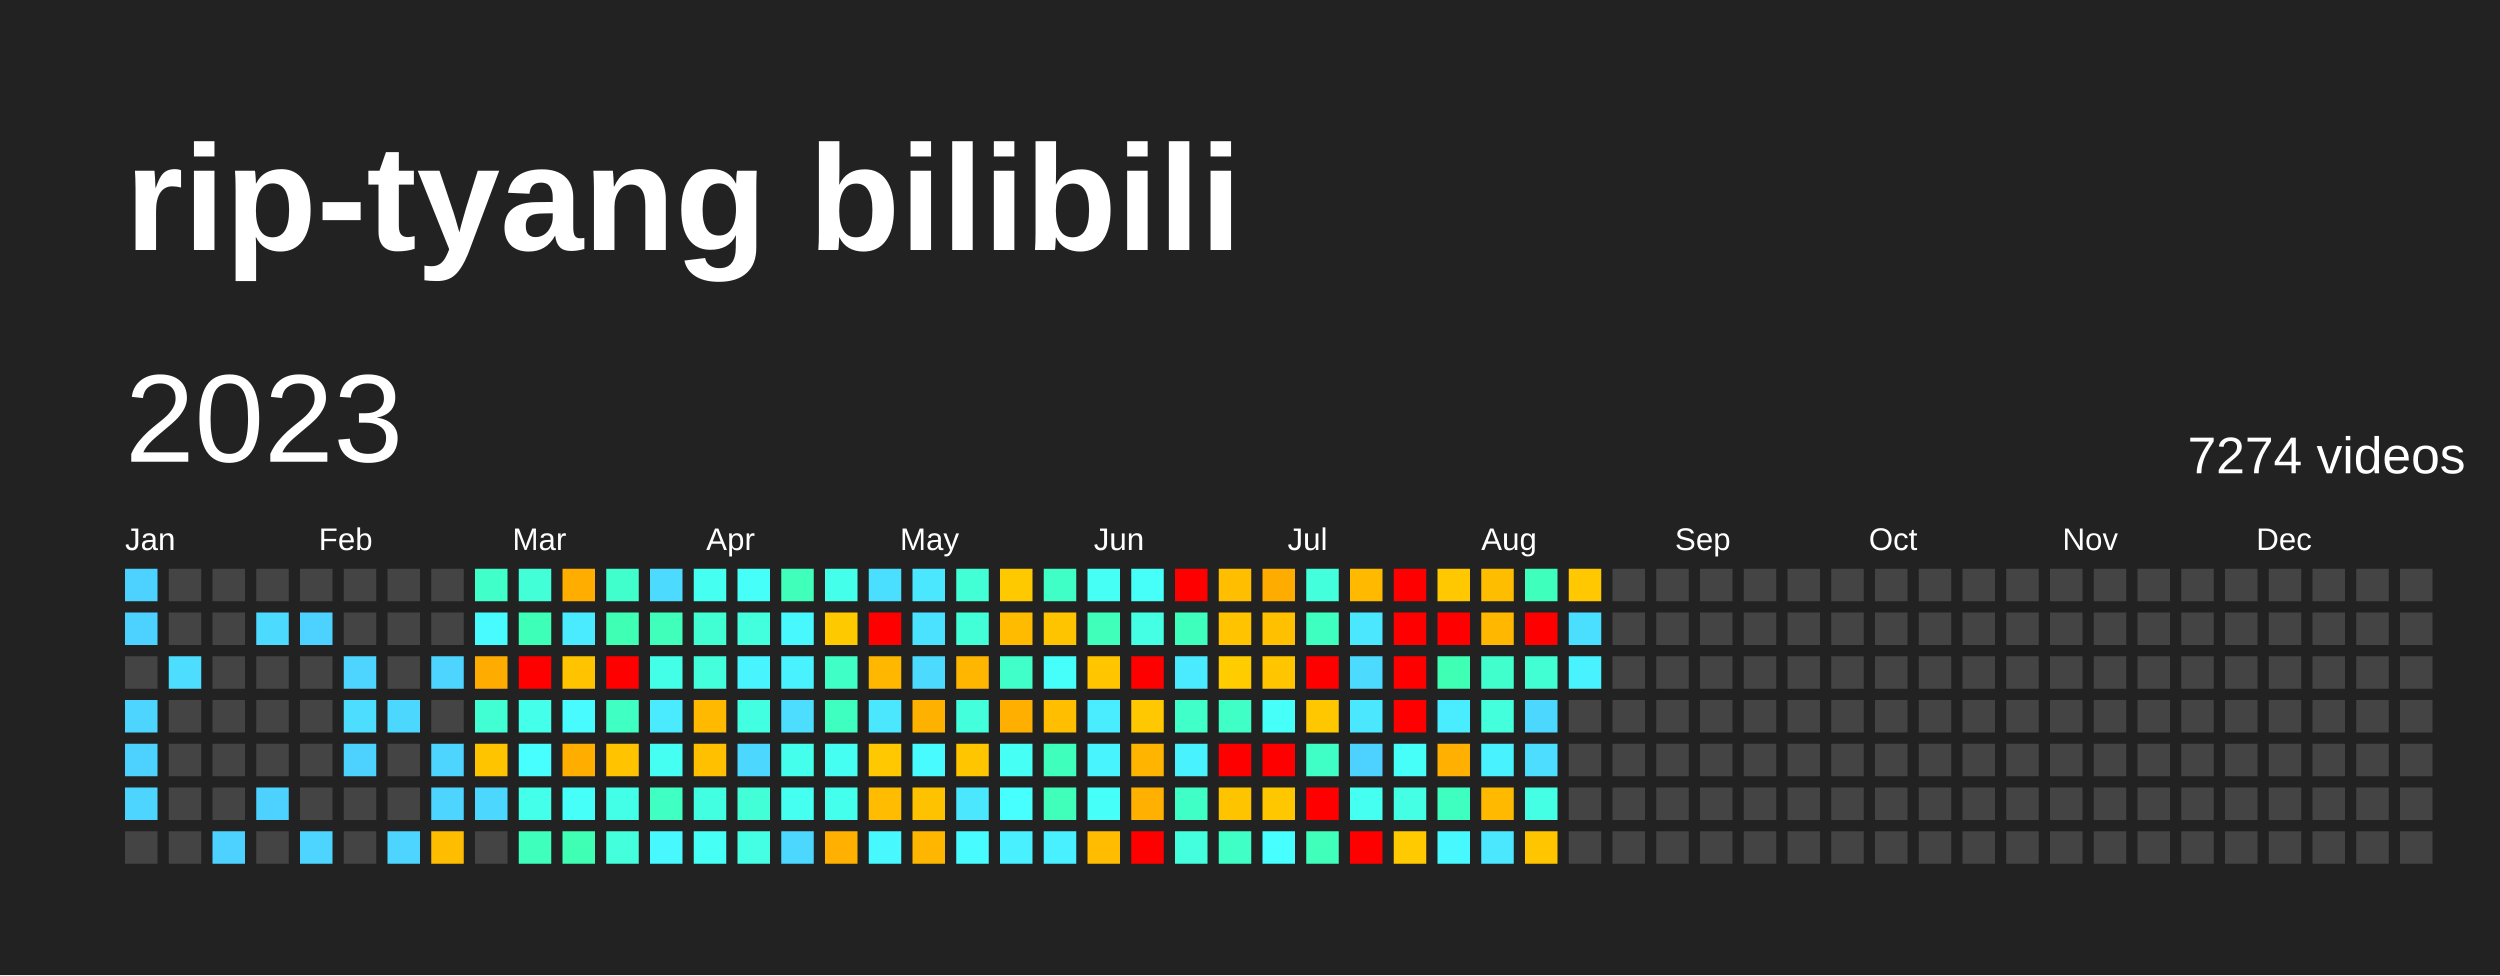
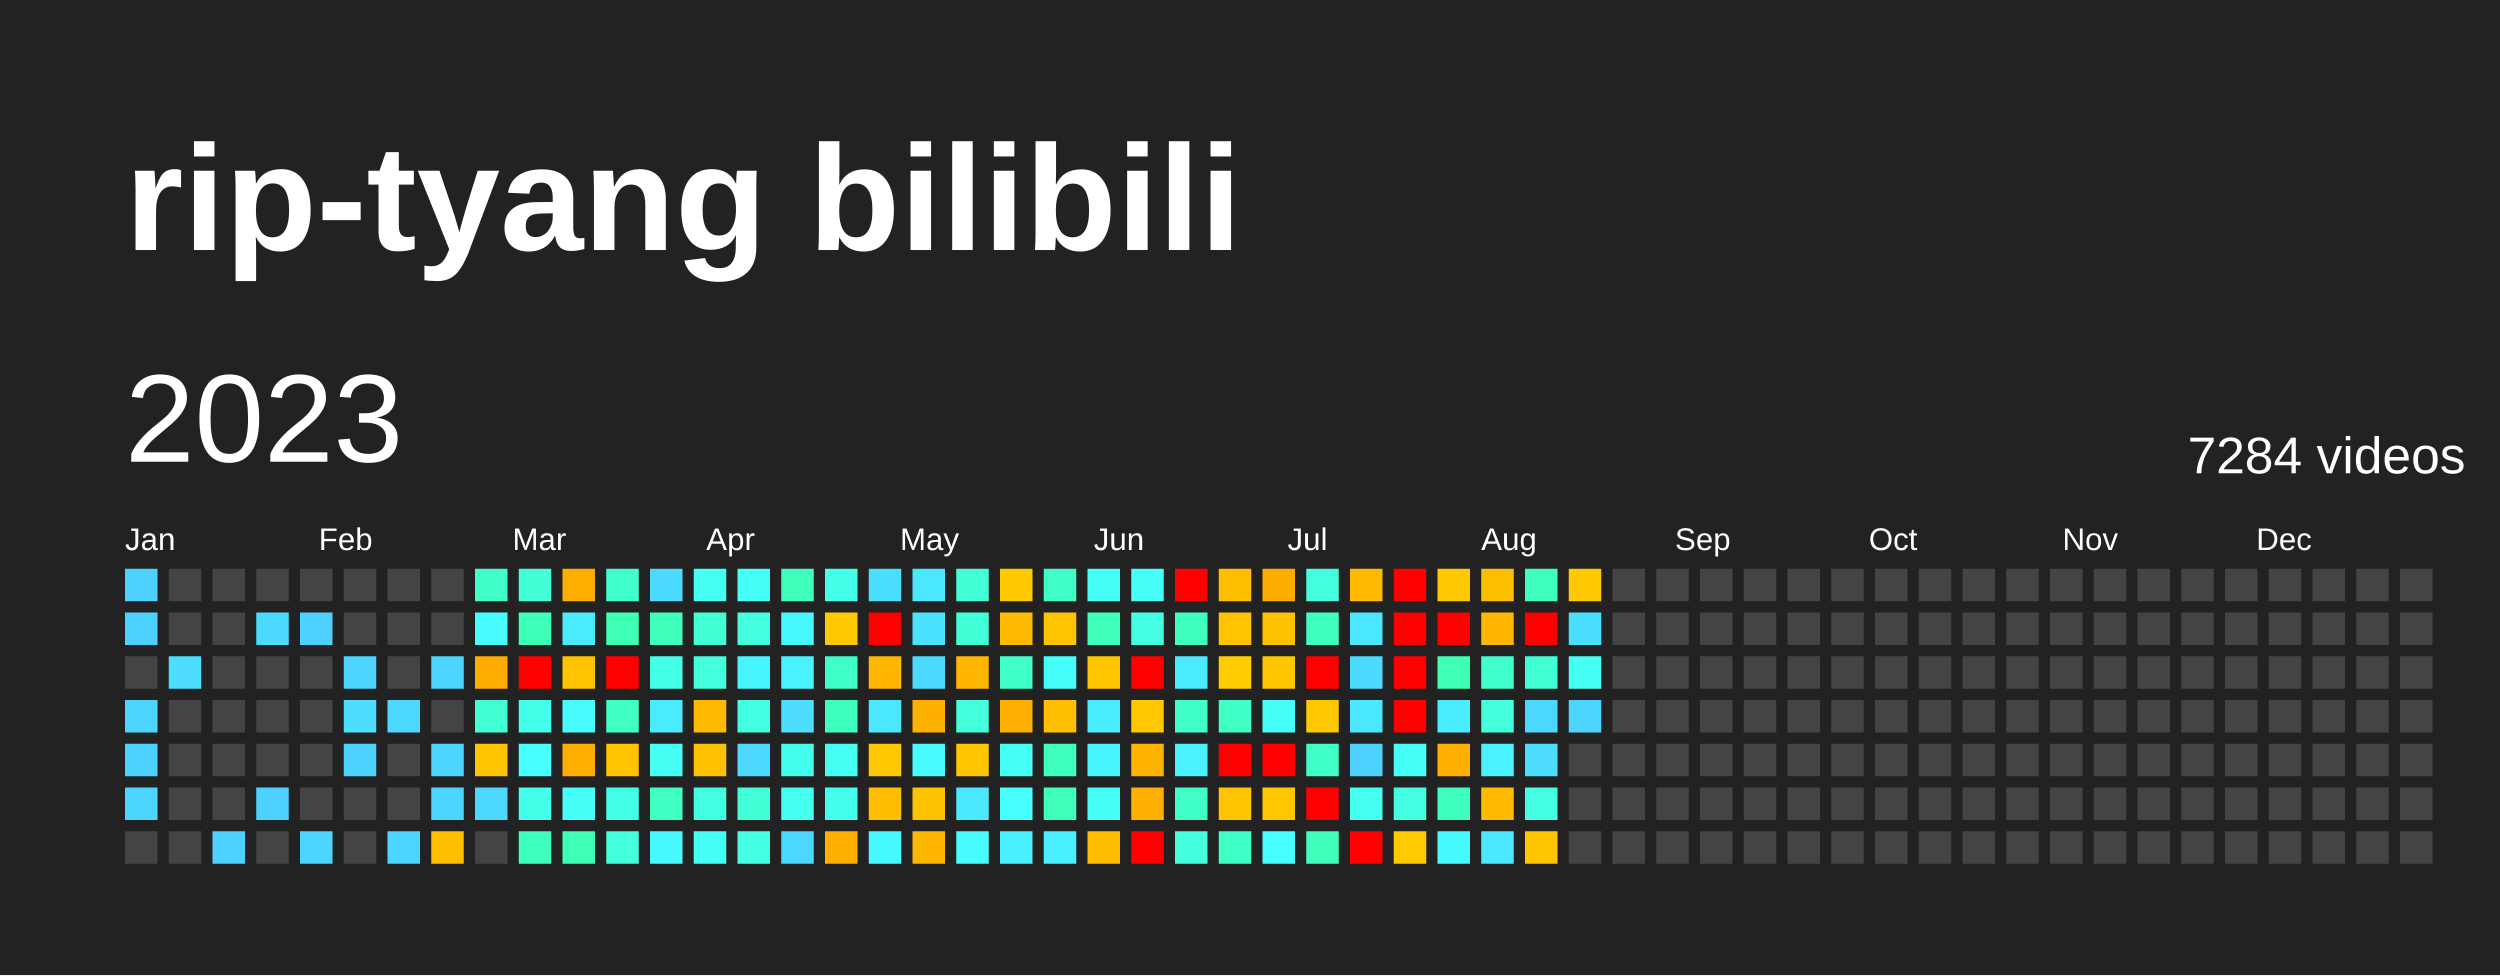
<svg xmlns="http://www.w3.org/2000/svg" baseProfile="full" height="78mm" version="1.1" viewBox="0,0,200,78" width="200mm">
  <defs />
  <rect fill="#222222" height="78" width="200" x="0" y="0" />
  <text fill="#FFFFFF" style="font-size:12px; font-family:Arial; font-weight:bold;" x="10" y="20">rip-tyang bilibili</text>
  <text dominant-baseline="hanging" fill="#FFFFFF" style="font-size:10.0px; font-family:Arial;" x="10" y="30">2023</text>
-   <text dominant-baseline="hanging" fill="#FFFFFF" style="font-size:4.125px; font-family:Arial;" x="175" y="35">7274 videos</text>
+   <text dominant-baseline="hanging" fill="#FFFFFF" style="font-size:4.125px; font-family:Arial;" x="175" y="35">7284 videos</text>
  <text fill="#FFFFFF" style="font-size:2.5px; font-family:Arial" x="10.0" y="44">Jan</text>
  <text fill="#FFFFFF" style="font-size:2.5px; font-family:Arial" x="25.5" y="44">Feb</text>
  <text fill="#FFFFFF" style="font-size:2.5px; font-family:Arial" x="41.0" y="44">Mar</text>
  <text fill="#FFFFFF" style="font-size:2.5px; font-family:Arial" x="56.5" y="44">Apr</text>
  <text fill="#FFFFFF" style="font-size:2.5px; font-family:Arial" x="72.0" y="44">May</text>
  <text fill="#FFFFFF" style="font-size:2.5px; font-family:Arial" x="87.5" y="44">Jun</text>
  <text fill="#FFFFFF" style="font-size:2.5px; font-family:Arial" x="103.0" y="44">Jul</text>
  <text fill="#FFFFFF" style="font-size:2.5px; font-family:Arial" x="118.5" y="44">Aug</text>
  <text fill="#FFFFFF" style="font-size:2.5px; font-family:Arial" x="134.0" y="44">Sep</text>
  <text fill="#FFFFFF" style="font-size:2.5px; font-family:Arial" x="149.5" y="44">Oct</text>
  <text fill="#FFFFFF" style="font-size:2.5px; font-family:Arial" x="165.0" y="44">Nov</text>
  <text fill="#FFFFFF" style="font-size:2.5px; font-family:Arial" x="180.5" y="44">Dec</text>
  <rect fill="#4dd2ff" height="2.6" width="2.6" x="10.0" y="45.5" />
  <rect fill="#4dd2ff" height="2.6" width="2.6" x="10.0" y="49.0" />
  <rect fill="#444444" height="2.6" width="2.6" x="10.0" y="52.5" />
  <rect fill="#4dd5ff" height="2.6" width="2.6" x="10.0" y="56.0" />
  <rect fill="#4dd2ff" height="2.6" width="2.6" x="10.0" y="59.5" />
  <rect fill="#4dd5ff" height="2.6" width="2.6" x="10.0" y="63.0" />
  <rect fill="#444444" height="2.6" width="2.6" x="10.0" y="66.5" />
  <rect fill="#444444" height="2.6" width="2.6" x="13.5" y="45.5" />
  <rect fill="#444444" height="2.6" width="2.6" x="13.5" y="49.0" />
  <rect fill="#4cddff" height="2.6" width="2.6" x="13.5" y="52.5" />
  <rect fill="#444444" height="2.6" width="2.6" x="13.5" y="56.0" />
  <rect fill="#444444" height="2.6" width="2.6" x="13.5" y="59.5" />
  <rect fill="#444444" height="2.6" width="2.6" x="13.5" y="63.0" />
  <rect fill="#444444" height="2.6" width="2.6" x="13.5" y="66.5" />
  <rect fill="#444444" height="2.6" width="2.6" x="17.0" y="45.5" />
  <rect fill="#444444" height="2.6" width="2.6" x="17.0" y="49.0" />
  <rect fill="#444444" height="2.6" width="2.6" x="17.0" y="52.5" />
  <rect fill="#444444" height="2.6" width="2.6" x="17.0" y="56.0" />
  <rect fill="#444444" height="2.6" width="2.6" x="17.0" y="59.5" />
  <rect fill="#444444" height="2.6" width="2.6" x="17.0" y="63.0" />
  <rect fill="#4dd2ff" height="2.6" width="2.6" x="17.0" y="66.5" />
  <rect fill="#444444" height="2.6" width="2.6" x="20.5" y="45.5" />
  <rect fill="#4cdaff" height="2.6" width="2.6" x="20.5" y="49.0" />
  <rect fill="#444444" height="2.6" width="2.6" x="20.5" y="52.5" />
  <rect fill="#444444" height="2.6" width="2.6" x="20.5" y="56.0" />
  <rect fill="#444444" height="2.6" width="2.6" x="20.5" y="59.5" />
  <rect fill="#4dd2ff" height="2.6" width="2.6" x="20.5" y="63.0" />
  <rect fill="#444444" height="2.6" width="2.6" x="20.5" y="66.5" />
  <rect fill="#444444" height="2.6" width="2.6" x="24.0" y="45.5" />
  <rect fill="#4dd2ff" height="2.6" width="2.6" x="24.0" y="49.0" />
  <rect fill="#444444" height="2.6" width="2.6" x="24.0" y="52.5" />
  <rect fill="#444444" height="2.6" width="2.6" x="24.0" y="56.0" />
  <rect fill="#444444" height="2.6" width="2.6" x="24.0" y="59.5" />
  <rect fill="#444444" height="2.6" width="2.6" x="24.0" y="63.0" />
  <rect fill="#4dd5ff" height="2.6" width="2.6" x="24.0" y="66.5" />
  <rect fill="#444444" height="2.6" width="2.6" x="27.5" y="45.5" />
  <rect fill="#444444" height="2.6" width="2.6" x="27.5" y="49.0" />
  <rect fill="#4dd5ff" height="2.6" width="2.6" x="27.5" y="52.5" />
  <rect fill="#4cddff" height="2.6" width="2.6" x="27.5" y="56.0" />
  <rect fill="#4dd2ff" height="2.6" width="2.6" x="27.5" y="59.5" />
  <rect fill="#444444" height="2.6" width="2.6" x="27.5" y="63.0" />
  <rect fill="#444444" height="2.6" width="2.6" x="27.5" y="66.5" />
  <rect fill="#444444" height="2.6" width="2.6" x="31.0" y="45.5" />
  <rect fill="#444444" height="2.6" width="2.6" x="31.0" y="49.0" />
  <rect fill="#444444" height="2.6" width="2.6" x="31.0" y="52.5" />
  <rect fill="#4cd7ff" height="2.6" width="2.6" x="31.0" y="56.0" />
  <rect fill="#444444" height="2.6" width="2.6" x="31.0" y="59.5" />
  <rect fill="#444444" height="2.6" width="2.6" x="31.0" y="63.0" />
  <rect fill="#4dd5ff" height="2.6" width="2.6" x="31.0" y="66.5" />
  <rect fill="#444444" height="2.6" width="2.6" x="34.5" y="45.5" />
  <rect fill="#444444" height="2.6" width="2.6" x="34.5" y="49.0" />
  <rect fill="#4dd5ff" height="2.6" width="2.6" x="34.5" y="52.5" />
  <rect fill="#444444" height="2.6" width="2.6" x="34.5" y="56.0" />
  <rect fill="#4dd5ff" height="2.6" width="2.6" x="34.5" y="59.5" />
  <rect fill="#4dd5ff" height="2.6" width="2.6" x="34.5" y="63.0" />
  <rect fill="#ffbd00" height="2.6" width="2.6" x="34.5" y="66.5" />
  <rect fill="#40ffc9" height="2.6" width="2.6" x="38.0" y="45.5" />
  <rect fill="#48fbff" height="2.6" width="2.6" x="38.0" y="49.0" />
  <rect fill="#ffac00" height="2.6" width="2.6" x="38.0" y="52.5" />
  <rect fill="#41ffd2" height="2.6" width="2.6" x="38.0" y="56.0" />
  <rect fill="#ffc400" height="2.6" width="2.6" x="38.0" y="59.5" />
  <rect fill="#4cd7ff" height="2.6" width="2.6" x="38.0" y="63.0" />
  <rect fill="#444444" height="2.6" width="2.6" x="38.0" y="66.5" />
  <rect fill="#42ffd8" height="2.6" width="2.6" x="41.5" y="45.5" />
  <rect fill="#3effb7" height="2.6" width="2.6" x="41.5" y="49.0" />
  <rect fill="red" height="2.6" width="2.6" x="41.5" y="52.5" />
  <rect fill="#44ffea" height="2.6" width="2.6" x="41.5" y="56.0" />
  <rect fill="#47fffe" height="2.6" width="2.6" x="41.5" y="59.5" />
  <rect fill="#44ffea" height="2.6" width="2.6" x="41.5" y="63.0" />
  <rect fill="#3fffbd" height="2.6" width="2.6" x="41.5" y="66.5" />
  <rect fill="#ffae00" height="2.6" width="2.6" x="45.0" y="45.5" />
  <rect fill="#4aeaff" height="2.6" width="2.6" x="45.0" y="49.0" />
  <rect fill="#ffc300" height="2.6" width="2.6" x="45.0" y="52.5" />
  <rect fill="#48fbff" height="2.6" width="2.6" x="45.0" y="56.0" />
  <rect fill="#ffae00" height="2.6" width="2.6" x="45.0" y="59.5" />
  <rect fill="#46fff8" height="2.6" width="2.6" x="45.0" y="63.0" />
  <rect fill="#3effb4" height="2.6" width="2.6" x="45.0" y="66.5" />
  <rect fill="#41ffcc" height="2.6" width="2.6" x="48.5" y="45.5" />
  <rect fill="#3effb4" height="2.6" width="2.6" x="48.5" y="49.0" />
  <rect fill="red" height="2.6" width="2.6" x="48.5" y="52.5" />
  <rect fill="#40ffc3" height="2.6" width="2.6" x="48.5" y="56.0" />
  <rect fill="#ffc300" height="2.6" width="2.6" x="48.5" y="59.5" />
  <rect fill="#44ffe7" height="2.6" width="2.6" x="48.5" y="63.0" />
  <rect fill="#43ffdb" height="2.6" width="2.6" x="48.5" y="66.5" />
  <rect fill="#4cdaff" height="2.6" width="2.6" x="52.0" y="45.5" />
  <rect fill="#3fffba" height="2.6" width="2.6" x="52.0" y="49.0" />
  <rect fill="#44ffe7" height="2.6" width="2.6" x="52.0" y="52.5" />
  <rect fill="#4aeaff" height="2.6" width="2.6" x="52.0" y="56.0" />
  <rect fill="#45fff2" height="2.6" width="2.6" x="52.0" y="59.5" />
  <rect fill="#40ffc3" height="2.6" width="2.6" x="52.0" y="63.0" />
  <rect fill="#48f8ff" height="2.6" width="2.6" x="52.0" y="66.5" />
  <rect fill="#45fff0" height="2.6" width="2.6" x="55.5" y="45.5" />
  <rect fill="#41ffd2" height="2.6" width="2.6" x="55.5" y="49.0" />
  <rect fill="#43ffdb" height="2.6" width="2.6" x="55.5" y="52.5" />
  <rect fill="#ffba00" height="2.6" width="2.6" x="55.5" y="56.0" />
  <rect fill="#ffc000" height="2.6" width="2.6" x="55.5" y="59.5" />
  <rect fill="#43ffe1" height="2.6" width="2.6" x="55.5" y="63.0" />
  <rect fill="#46fff5" height="2.6" width="2.6" x="55.5" y="66.5" />
  <rect fill="#46fff8" height="2.6" width="2.6" x="59.0" y="45.5" />
  <rect fill="#43ffde" height="2.6" width="2.6" x="59.0" y="49.0" />
  <rect fill="#48f5ff" height="2.6" width="2.6" x="59.0" y="52.5" />
  <rect fill="#43ffe1" height="2.6" width="2.6" x="59.0" y="56.0" />
  <rect fill="#4cd7ff" height="2.6" width="2.6" x="59.0" y="59.5" />
  <rect fill="#42ffd8" height="2.6" width="2.6" x="59.0" y="63.0" />
  <rect fill="#44ffe4" height="2.6" width="2.6" x="59.0" y="66.5" />
  <rect fill="#3fffba" height="2.6" width="2.6" x="62.5" y="45.5" />
  <rect fill="#48f8ff" height="2.6" width="2.6" x="62.5" y="49.0" />
  <rect fill="#49f2ff" height="2.6" width="2.6" x="62.5" y="52.5" />
  <rect fill="#4cddff" height="2.6" width="2.6" x="62.5" y="56.0" />
  <rect fill="#45ffed" height="2.6" width="2.6" x="62.5" y="59.5" />
  <rect fill="#45fff0" height="2.6" width="2.6" x="62.5" y="63.0" />
  <rect fill="#4cd7ff" height="2.6" width="2.6" x="62.5" y="66.5" />
  <rect fill="#44ffea" height="2.6" width="2.6" x="66.0" y="45.5" />
  <rect fill="#ffc900" height="2.6" width="2.6" x="66.0" y="49.0" />
  <rect fill="#40ffc6" height="2.6" width="2.6" x="66.0" y="52.5" />
  <rect fill="#3fffc0" height="2.6" width="2.6" x="66.0" y="56.0" />
  <rect fill="#45fff2" height="2.6" width="2.6" x="66.0" y="59.5" />
  <rect fill="#45ffed" height="2.6" width="2.6" x="66.0" y="63.0" />
  <rect fill="#ffb000" height="2.6" width="2.6" x="66.0" y="66.5" />
  <rect fill="#4bdfff" height="2.6" width="2.6" x="69.5" y="45.5" />
  <rect fill="red" height="2.6" width="2.6" x="69.5" y="49.0" />
  <rect fill="#ffb700" height="2.6" width="2.6" x="69.5" y="52.5" />
  <rect fill="#4ae7ff" height="2.6" width="2.6" x="69.5" y="56.0" />
  <rect fill="#ffc800" height="2.6" width="2.6" x="69.5" y="59.5" />
  <rect fill="#ffbc00" height="2.6" width="2.6" x="69.5" y="63.0" />
  <rect fill="#48f8ff" height="2.6" width="2.6" x="69.5" y="66.5" />
  <rect fill="#4ae7ff" height="2.6" width="2.6" x="73.0" y="45.5" />
  <rect fill="#4be2ff" height="2.6" width="2.6" x="73.0" y="49.0" />
  <rect fill="#4cdaff" height="2.6" width="2.6" x="73.0" y="52.5" />
  <rect fill="#ffb100" height="2.6" width="2.6" x="73.0" y="56.0" />
  <rect fill="#48fbff" height="2.6" width="2.6" x="73.0" y="59.5" />
  <rect fill="#ffc200" height="2.6" width="2.6" x="73.0" y="63.0" />
  <rect fill="#ffb600" height="2.6" width="2.6" x="73.0" y="66.5" />
  <rect fill="#42ffd5" height="2.6" width="2.6" x="76.5" y="45.5" />
  <rect fill="#42ffd8" height="2.6" width="2.6" x="76.5" y="49.0" />
  <rect fill="#ffb600" height="2.6" width="2.6" x="76.5" y="52.5" />
  <rect fill="#43ffdb" height="2.6" width="2.6" x="76.5" y="56.0" />
  <rect fill="#ffc600" height="2.6" width="2.6" x="76.5" y="59.5" />
  <rect fill="#4ae7ff" height="2.6" width="2.6" x="76.5" y="63.0" />
  <rect fill="#48fbff" height="2.6" width="2.6" x="76.5" y="66.5" />
  <rect fill="#ffc900" height="2.6" width="2.6" x="80.0" y="45.5" />
  <rect fill="#ffbb00" height="2.6" width="2.6" x="80.0" y="49.0" />
  <rect fill="#40ffc9" height="2.6" width="2.6" x="80.0" y="52.5" />
  <rect fill="#ffaf00" height="2.6" width="2.6" x="80.0" y="56.0" />
  <rect fill="#46fff5" height="2.6" width="2.6" x="80.0" y="59.5" />
  <rect fill="#47fffe" height="2.6" width="2.6" x="80.0" y="63.0" />
  <rect fill="#49f0ff" height="2.6" width="2.6" x="80.0" y="66.5" />
  <rect fill="#40ffc6" height="2.6" width="2.6" x="83.5" y="45.5" />
  <rect fill="#ffc400" height="2.6" width="2.6" x="83.5" y="49.0" />
  <rect fill="#46fffb" height="2.6" width="2.6" x="83.5" y="52.5" />
  <rect fill="#ffbe00" height="2.6" width="2.6" x="83.5" y="56.0" />
  <rect fill="#3fffbd" height="2.6" width="2.6" x="83.5" y="59.5" />
  <rect fill="#3fffba" height="2.6" width="2.6" x="83.5" y="63.0" />
  <rect fill="#49f0ff" height="2.6" width="2.6" x="83.5" y="66.5" />
  <rect fill="#46fff5" height="2.6" width="2.6" x="87.0" y="45.5" />
  <rect fill="#3fffba" height="2.6" width="2.6" x="87.0" y="49.0" />
  <rect fill="#ffc600" height="2.6" width="2.6" x="87.0" y="52.5" />
  <rect fill="#49edff" height="2.6" width="2.6" x="87.0" y="56.0" />
  <rect fill="#48f5ff" height="2.6" width="2.6" x="87.0" y="59.5" />
  <rect fill="#46fff8" height="2.6" width="2.6" x="87.0" y="63.0" />
  <rect fill="#ffbc00" height="2.6" width="2.6" x="87.0" y="66.5" />
  <rect fill="#46fff8" height="2.6" width="2.6" x="90.5" y="45.5" />
  <rect fill="#44ffe4" height="2.6" width="2.6" x="90.5" y="49.0" />
  <rect fill="red" height="2.6" width="2.6" x="90.5" y="52.5" />
  <rect fill="#ffc800" height="2.6" width="2.6" x="90.5" y="56.0" />
  <rect fill="#ffb500" height="2.6" width="2.6" x="90.5" y="59.5" />
  <rect fill="#ffb000" height="2.6" width="2.6" x="90.5" y="63.0" />
  <rect fill="red" height="2.6" width="2.6" x="90.5" y="66.5" />
  <rect fill="red" height="2.6" width="2.6" x="94.0" y="45.5" />
  <rect fill="#3fffbd" height="2.6" width="2.6" x="94.0" y="49.0" />
  <rect fill="#4aeaff" height="2.6" width="2.6" x="94.0" y="52.5" />
  <rect fill="#40ffc9" height="2.6" width="2.6" x="94.0" y="56.0" />
  <rect fill="#49f2ff" height="2.6" width="2.6" x="94.0" y="59.5" />
  <rect fill="#40ffc6" height="2.6" width="2.6" x="94.0" y="63.0" />
  <rect fill="#43ffde" height="2.6" width="2.6" x="94.0" y="66.5" />
  <rect fill="#ffbe00" height="2.6" width="2.6" x="97.5" y="45.5" />
  <rect fill="#ffc300" height="2.6" width="2.6" x="97.5" y="49.0" />
  <rect fill="#ffcc00" height="2.6" width="2.6" x="97.5" y="52.5" />
  <rect fill="#40ffc6" height="2.6" width="2.6" x="97.5" y="56.0" />
  <rect fill="red" height="2.6" width="2.6" x="97.5" y="59.5" />
  <rect fill="#ffc400" height="2.6" width="2.6" x="97.5" y="63.0" />
  <rect fill="#40ffc6" height="2.6" width="2.6" x="97.5" y="66.5" />
  <rect fill="#ffac00" height="2.6" width="2.6" x="101.0" y="45.5" />
  <rect fill="#ffc000" height="2.6" width="2.6" x="101.0" y="49.0" />
  <rect fill="#ffc600" height="2.6" width="2.6" x="101.0" y="52.5" />
  <rect fill="#46fff8" height="2.6" width="2.6" x="101.0" y="56.0" />
  <rect fill="red" height="2.6" width="2.6" x="101.0" y="59.5" />
  <rect fill="#ffc700" height="2.6" width="2.6" x="101.0" y="63.0" />
  <rect fill="#47fffe" height="2.6" width="2.6" x="101.0" y="66.5" />
  <rect fill="#43ffdb" height="2.6" width="2.6" x="104.5" y="45.5" />
  <rect fill="#3fffc0" height="2.6" width="2.6" x="104.5" y="49.0" />
  <rect fill="red" height="2.6" width="2.6" x="104.5" y="52.5" />
  <rect fill="#ffc700" height="2.6" width="2.6" x="104.5" y="56.0" />
  <rect fill="#40ffc6" height="2.6" width="2.6" x="104.5" y="59.5" />
  <rect fill="red" height="2.6" width="2.6" x="104.5" y="63.0" />
  <rect fill="#3fffba" height="2.6" width="2.6" x="104.5" y="66.5" />
  <rect fill="#ffba00" height="2.6" width="2.6" x="108.0" y="45.5" />
  <rect fill="#4ae7ff" height="2.6" width="2.6" x="108.0" y="49.0" />
  <rect fill="#4cdaff" height="2.6" width="2.6" x="108.0" y="52.5" />
  <rect fill="#4ae7ff" height="2.6" width="2.6" x="108.0" y="56.0" />
  <rect fill="#4dd2ff" height="2.6" width="2.6" x="108.0" y="59.5" />
  <rect fill="#45fff0" height="2.6" width="2.6" x="108.0" y="63.0" />
  <rect fill="red" height="2.6" width="2.6" x="108.0" y="66.5" />
  <rect fill="red" height="2.6" width="2.6" x="111.5" y="45.5" />
  <rect fill="red" height="2.6" width="2.6" x="111.5" y="49.0" />
  <rect fill="red" height="2.6" width="2.6" x="111.5" y="52.5" />
  <rect fill="red" height="2.6" width="2.6" x="111.5" y="56.0" />
  <rect fill="#46fff8" height="2.6" width="2.6" x="111.5" y="59.5" />
  <rect fill="#44ffe4" height="2.6" width="2.6" x="111.5" y="63.0" />
  <rect fill="#ffca00" height="2.6" width="2.6" x="111.5" y="66.5" />
  <rect fill="#ffc800" height="2.6" width="2.6" x="115.0" y="45.5" />
  <rect fill="red" height="2.6" width="2.6" x="115.0" y="49.0" />
  <rect fill="#3effb4" height="2.6" width="2.6" x="115.0" y="52.5" />
  <rect fill="#49edff" height="2.6" width="2.6" x="115.0" y="56.0" />
  <rect fill="#ffb000" height="2.6" width="2.6" x="115.0" y="59.5" />
  <rect fill="#3fffc0" height="2.6" width="2.6" x="115.0" y="63.0" />
  <rect fill="#48f8ff" height="2.6" width="2.6" x="115.0" y="66.5" />
  <rect fill="#ffbd00" height="2.6" width="2.6" x="118.5" y="45.5" />
  <rect fill="#ffb700" height="2.6" width="2.6" x="118.5" y="49.0" />
  <rect fill="#41ffcc" height="2.6" width="2.6" x="118.5" y="52.5" />
  <rect fill="#43ffdb" height="2.6" width="2.6" x="118.5" y="56.0" />
  <rect fill="#49f2ff" height="2.6" width="2.6" x="118.5" y="59.5" />
  <rect fill="#ffba00" height="2.6" width="2.6" x="118.5" y="63.0" />
  <rect fill="#4ae7ff" height="2.6" width="2.6" x="118.5" y="66.5" />
  <rect fill="#3fffbd" height="2.6" width="2.6" x="122.0" y="45.5" />
  <rect fill="red" height="2.6" width="2.6" x="122.0" y="49.0" />
  <rect fill="#41ffd2" height="2.6" width="2.6" x="122.0" y="52.5" />
  <rect fill="#4cd7ff" height="2.6" width="2.6" x="122.0" y="56.0" />
  <rect fill="#4cddff" height="2.6" width="2.6" x="122.0" y="59.5" />
  <rect fill="#44ffe4" height="2.6" width="2.6" x="122.0" y="63.0" />
  <rect fill="#ffc600" height="2.6" width="2.6" x="122.0" y="66.5" />
  <rect fill="#ffc800" height="2.6" width="2.6" x="125.5" y="45.5" />
  <rect fill="#4bdfff" height="2.6" width="2.6" x="125.5" y="49.0" />
-   <rect fill="#49f2ff" height="2.6" width="2.6" x="125.5" y="52.5" />
-   <rect fill="#444444" height="2.6" width="2.6" x="125.5" y="56.0" />
+   <rect fill="#46fff5" height="2.6" width="2.6" x="125.5" y="52.5" />
+   <rect fill="#4dd5ff" height="2.6" width="2.6" x="125.5" y="56.0" />
  <rect fill="#444444" height="2.6" width="2.6" x="125.5" y="59.5" />
  <rect fill="#444444" height="2.6" width="2.6" x="125.5" y="63.0" />
  <rect fill="#444444" height="2.6" width="2.6" x="125.5" y="66.5" />
  <rect fill="#444444" height="2.6" width="2.6" x="129.0" y="45.5" />
  <rect fill="#444444" height="2.6" width="2.6" x="129.0" y="49.0" />
  <rect fill="#444444" height="2.6" width="2.6" x="129.0" y="52.5" />
  <rect fill="#444444" height="2.6" width="2.6" x="129.0" y="56.0" />
  <rect fill="#444444" height="2.6" width="2.6" x="129.0" y="59.5" />
  <rect fill="#444444" height="2.6" width="2.6" x="129.0" y="63.0" />
  <rect fill="#444444" height="2.6" width="2.6" x="129.0" y="66.5" />
  <rect fill="#444444" height="2.6" width="2.6" x="132.5" y="45.5" />
  <rect fill="#444444" height="2.6" width="2.6" x="132.5" y="49.0" />
  <rect fill="#444444" height="2.6" width="2.6" x="132.5" y="52.5" />
  <rect fill="#444444" height="2.6" width="2.6" x="132.5" y="56.0" />
  <rect fill="#444444" height="2.6" width="2.6" x="132.5" y="59.5" />
  <rect fill="#444444" height="2.6" width="2.6" x="132.5" y="63.0" />
  <rect fill="#444444" height="2.6" width="2.6" x="132.5" y="66.5" />
  <rect fill="#444444" height="2.6" width="2.6" x="136.0" y="45.5" />
  <rect fill="#444444" height="2.6" width="2.6" x="136.0" y="49.0" />
  <rect fill="#444444" height="2.6" width="2.6" x="136.0" y="52.5" />
  <rect fill="#444444" height="2.6" width="2.6" x="136.0" y="56.0" />
  <rect fill="#444444" height="2.6" width="2.6" x="136.0" y="59.5" />
  <rect fill="#444444" height="2.6" width="2.6" x="136.0" y="63.0" />
  <rect fill="#444444" height="2.6" width="2.6" x="136.0" y="66.5" />
  <rect fill="#444444" height="2.6" width="2.6" x="139.5" y="45.5" />
  <rect fill="#444444" height="2.6" width="2.6" x="139.5" y="49.0" />
  <rect fill="#444444" height="2.6" width="2.6" x="139.5" y="52.5" />
  <rect fill="#444444" height="2.6" width="2.6" x="139.5" y="56.0" />
  <rect fill="#444444" height="2.6" width="2.6" x="139.5" y="59.5" />
  <rect fill="#444444" height="2.6" width="2.6" x="139.5" y="63.0" />
  <rect fill="#444444" height="2.6" width="2.6" x="139.5" y="66.5" />
  <rect fill="#444444" height="2.6" width="2.6" x="143.0" y="45.5" />
  <rect fill="#444444" height="2.6" width="2.6" x="143.0" y="49.0" />
  <rect fill="#444444" height="2.6" width="2.6" x="143.0" y="52.5" />
  <rect fill="#444444" height="2.6" width="2.6" x="143.0" y="56.0" />
  <rect fill="#444444" height="2.6" width="2.6" x="143.0" y="59.5" />
  <rect fill="#444444" height="2.6" width="2.6" x="143.0" y="63.0" />
  <rect fill="#444444" height="2.6" width="2.6" x="143.0" y="66.5" />
  <rect fill="#444444" height="2.6" width="2.6" x="146.5" y="45.5" />
  <rect fill="#444444" height="2.6" width="2.6" x="146.5" y="49.0" />
  <rect fill="#444444" height="2.6" width="2.6" x="146.5" y="52.5" />
  <rect fill="#444444" height="2.6" width="2.6" x="146.5" y="56.0" />
  <rect fill="#444444" height="2.6" width="2.6" x="146.5" y="59.5" />
  <rect fill="#444444" height="2.6" width="2.6" x="146.5" y="63.0" />
  <rect fill="#444444" height="2.6" width="2.6" x="146.5" y="66.5" />
  <rect fill="#444444" height="2.6" width="2.6" x="150.0" y="45.5" />
  <rect fill="#444444" height="2.6" width="2.6" x="150.0" y="49.0" />
  <rect fill="#444444" height="2.6" width="2.6" x="150.0" y="52.5" />
  <rect fill="#444444" height="2.6" width="2.6" x="150.0" y="56.0" />
  <rect fill="#444444" height="2.6" width="2.6" x="150.0" y="59.5" />
  <rect fill="#444444" height="2.6" width="2.6" x="150.0" y="63.0" />
  <rect fill="#444444" height="2.6" width="2.6" x="150.0" y="66.5" />
  <rect fill="#444444" height="2.6" width="2.6" x="153.5" y="45.5" />
  <rect fill="#444444" height="2.6" width="2.6" x="153.5" y="49.0" />
  <rect fill="#444444" height="2.6" width="2.6" x="153.5" y="52.5" />
  <rect fill="#444444" height="2.6" width="2.6" x="153.5" y="56.0" />
  <rect fill="#444444" height="2.6" width="2.6" x="153.5" y="59.5" />
  <rect fill="#444444" height="2.6" width="2.6" x="153.5" y="63.0" />
  <rect fill="#444444" height="2.6" width="2.6" x="153.5" y="66.5" />
  <rect fill="#444444" height="2.6" width="2.6" x="157.0" y="45.5" />
  <rect fill="#444444" height="2.6" width="2.6" x="157.0" y="49.0" />
  <rect fill="#444444" height="2.6" width="2.6" x="157.0" y="52.5" />
  <rect fill="#444444" height="2.6" width="2.6" x="157.0" y="56.0" />
  <rect fill="#444444" height="2.6" width="2.6" x="157.0" y="59.5" />
  <rect fill="#444444" height="2.6" width="2.6" x="157.0" y="63.0" />
  <rect fill="#444444" height="2.6" width="2.6" x="157.0" y="66.5" />
  <rect fill="#444444" height="2.6" width="2.6" x="160.5" y="45.5" />
  <rect fill="#444444" height="2.6" width="2.6" x="160.5" y="49.0" />
  <rect fill="#444444" height="2.6" width="2.6" x="160.5" y="52.5" />
  <rect fill="#444444" height="2.6" width="2.6" x="160.5" y="56.0" />
  <rect fill="#444444" height="2.6" width="2.6" x="160.5" y="59.5" />
  <rect fill="#444444" height="2.6" width="2.6" x="160.5" y="63.0" />
  <rect fill="#444444" height="2.6" width="2.6" x="160.5" y="66.5" />
  <rect fill="#444444" height="2.6" width="2.6" x="164.0" y="45.5" />
  <rect fill="#444444" height="2.6" width="2.6" x="164.0" y="49.0" />
  <rect fill="#444444" height="2.6" width="2.6" x="164.0" y="52.5" />
  <rect fill="#444444" height="2.6" width="2.6" x="164.0" y="56.0" />
  <rect fill="#444444" height="2.6" width="2.6" x="164.0" y="59.5" />
  <rect fill="#444444" height="2.6" width="2.6" x="164.0" y="63.0" />
  <rect fill="#444444" height="2.6" width="2.6" x="164.0" y="66.5" />
  <rect fill="#444444" height="2.6" width="2.6" x="167.5" y="45.5" />
  <rect fill="#444444" height="2.6" width="2.6" x="167.5" y="49.0" />
  <rect fill="#444444" height="2.6" width="2.6" x="167.5" y="52.5" />
  <rect fill="#444444" height="2.6" width="2.6" x="167.5" y="56.0" />
  <rect fill="#444444" height="2.6" width="2.6" x="167.5" y="59.5" />
  <rect fill="#444444" height="2.6" width="2.6" x="167.5" y="63.0" />
  <rect fill="#444444" height="2.6" width="2.6" x="167.5" y="66.5" />
  <rect fill="#444444" height="2.6" width="2.6" x="171.0" y="45.5" />
  <rect fill="#444444" height="2.6" width="2.6" x="171.0" y="49.0" />
  <rect fill="#444444" height="2.6" width="2.6" x="171.0" y="52.5" />
  <rect fill="#444444" height="2.6" width="2.6" x="171.0" y="56.0" />
  <rect fill="#444444" height="2.6" width="2.6" x="171.0" y="59.5" />
  <rect fill="#444444" height="2.6" width="2.6" x="171.0" y="63.0" />
  <rect fill="#444444" height="2.6" width="2.6" x="171.0" y="66.5" />
  <rect fill="#444444" height="2.6" width="2.6" x="174.5" y="45.5" />
  <rect fill="#444444" height="2.6" width="2.6" x="174.5" y="49.0" />
  <rect fill="#444444" height="2.6" width="2.6" x="174.5" y="52.5" />
  <rect fill="#444444" height="2.6" width="2.6" x="174.5" y="56.0" />
  <rect fill="#444444" height="2.6" width="2.6" x="174.5" y="59.5" />
  <rect fill="#444444" height="2.6" width="2.6" x="174.5" y="63.0" />
  <rect fill="#444444" height="2.6" width="2.6" x="174.5" y="66.5" />
  <rect fill="#444444" height="2.6" width="2.6" x="178.0" y="45.5" />
  <rect fill="#444444" height="2.6" width="2.6" x="178.0" y="49.0" />
  <rect fill="#444444" height="2.6" width="2.6" x="178.0" y="52.5" />
  <rect fill="#444444" height="2.6" width="2.6" x="178.0" y="56.0" />
  <rect fill="#444444" height="2.6" width="2.6" x="178.0" y="59.5" />
  <rect fill="#444444" height="2.6" width="2.6" x="178.0" y="63.0" />
  <rect fill="#444444" height="2.6" width="2.6" x="178.0" y="66.5" />
  <rect fill="#444444" height="2.6" width="2.6" x="181.5" y="45.5" />
  <rect fill="#444444" height="2.6" width="2.6" x="181.5" y="49.0" />
  <rect fill="#444444" height="2.6" width="2.6" x="181.5" y="52.5" />
  <rect fill="#444444" height="2.6" width="2.6" x="181.5" y="56.0" />
  <rect fill="#444444" height="2.6" width="2.6" x="181.5" y="59.5" />
  <rect fill="#444444" height="2.6" width="2.6" x="181.5" y="63.0" />
  <rect fill="#444444" height="2.6" width="2.6" x="181.5" y="66.5" />
  <rect fill="#444444" height="2.6" width="2.6" x="185.0" y="45.5" />
  <rect fill="#444444" height="2.6" width="2.6" x="185.0" y="49.0" />
  <rect fill="#444444" height="2.6" width="2.6" x="185.0" y="52.5" />
  <rect fill="#444444" height="2.6" width="2.6" x="185.0" y="56.0" />
  <rect fill="#444444" height="2.6" width="2.6" x="185.0" y="59.5" />
  <rect fill="#444444" height="2.6" width="2.6" x="185.0" y="63.0" />
  <rect fill="#444444" height="2.6" width="2.6" x="185.0" y="66.5" />
  <rect fill="#444444" height="2.6" width="2.6" x="188.5" y="45.5" />
  <rect fill="#444444" height="2.6" width="2.6" x="188.5" y="49.0" />
  <rect fill="#444444" height="2.6" width="2.6" x="188.5" y="52.5" />
  <rect fill="#444444" height="2.6" width="2.6" x="188.5" y="56.0" />
  <rect fill="#444444" height="2.6" width="2.6" x="188.5" y="59.5" />
  <rect fill="#444444" height="2.6" width="2.6" x="188.5" y="63.0" />
  <rect fill="#444444" height="2.6" width="2.6" x="188.5" y="66.5" />
  <rect fill="#444444" height="2.6" width="2.6" x="192.0" y="45.5" />
  <rect fill="#444444" height="2.6" width="2.6" x="192.0" y="49.0" />
  <rect fill="#444444" height="2.6" width="2.6" x="192.0" y="52.5" />
  <rect fill="#444444" height="2.6" width="2.6" x="192.0" y="56.0" />
  <rect fill="#444444" height="2.6" width="2.6" x="192.0" y="59.5" />
  <rect fill="#444444" height="2.6" width="2.6" x="192.0" y="63.0" />
  <rect fill="#444444" height="2.6" width="2.6" x="192.0" y="66.5" />
</svg>
